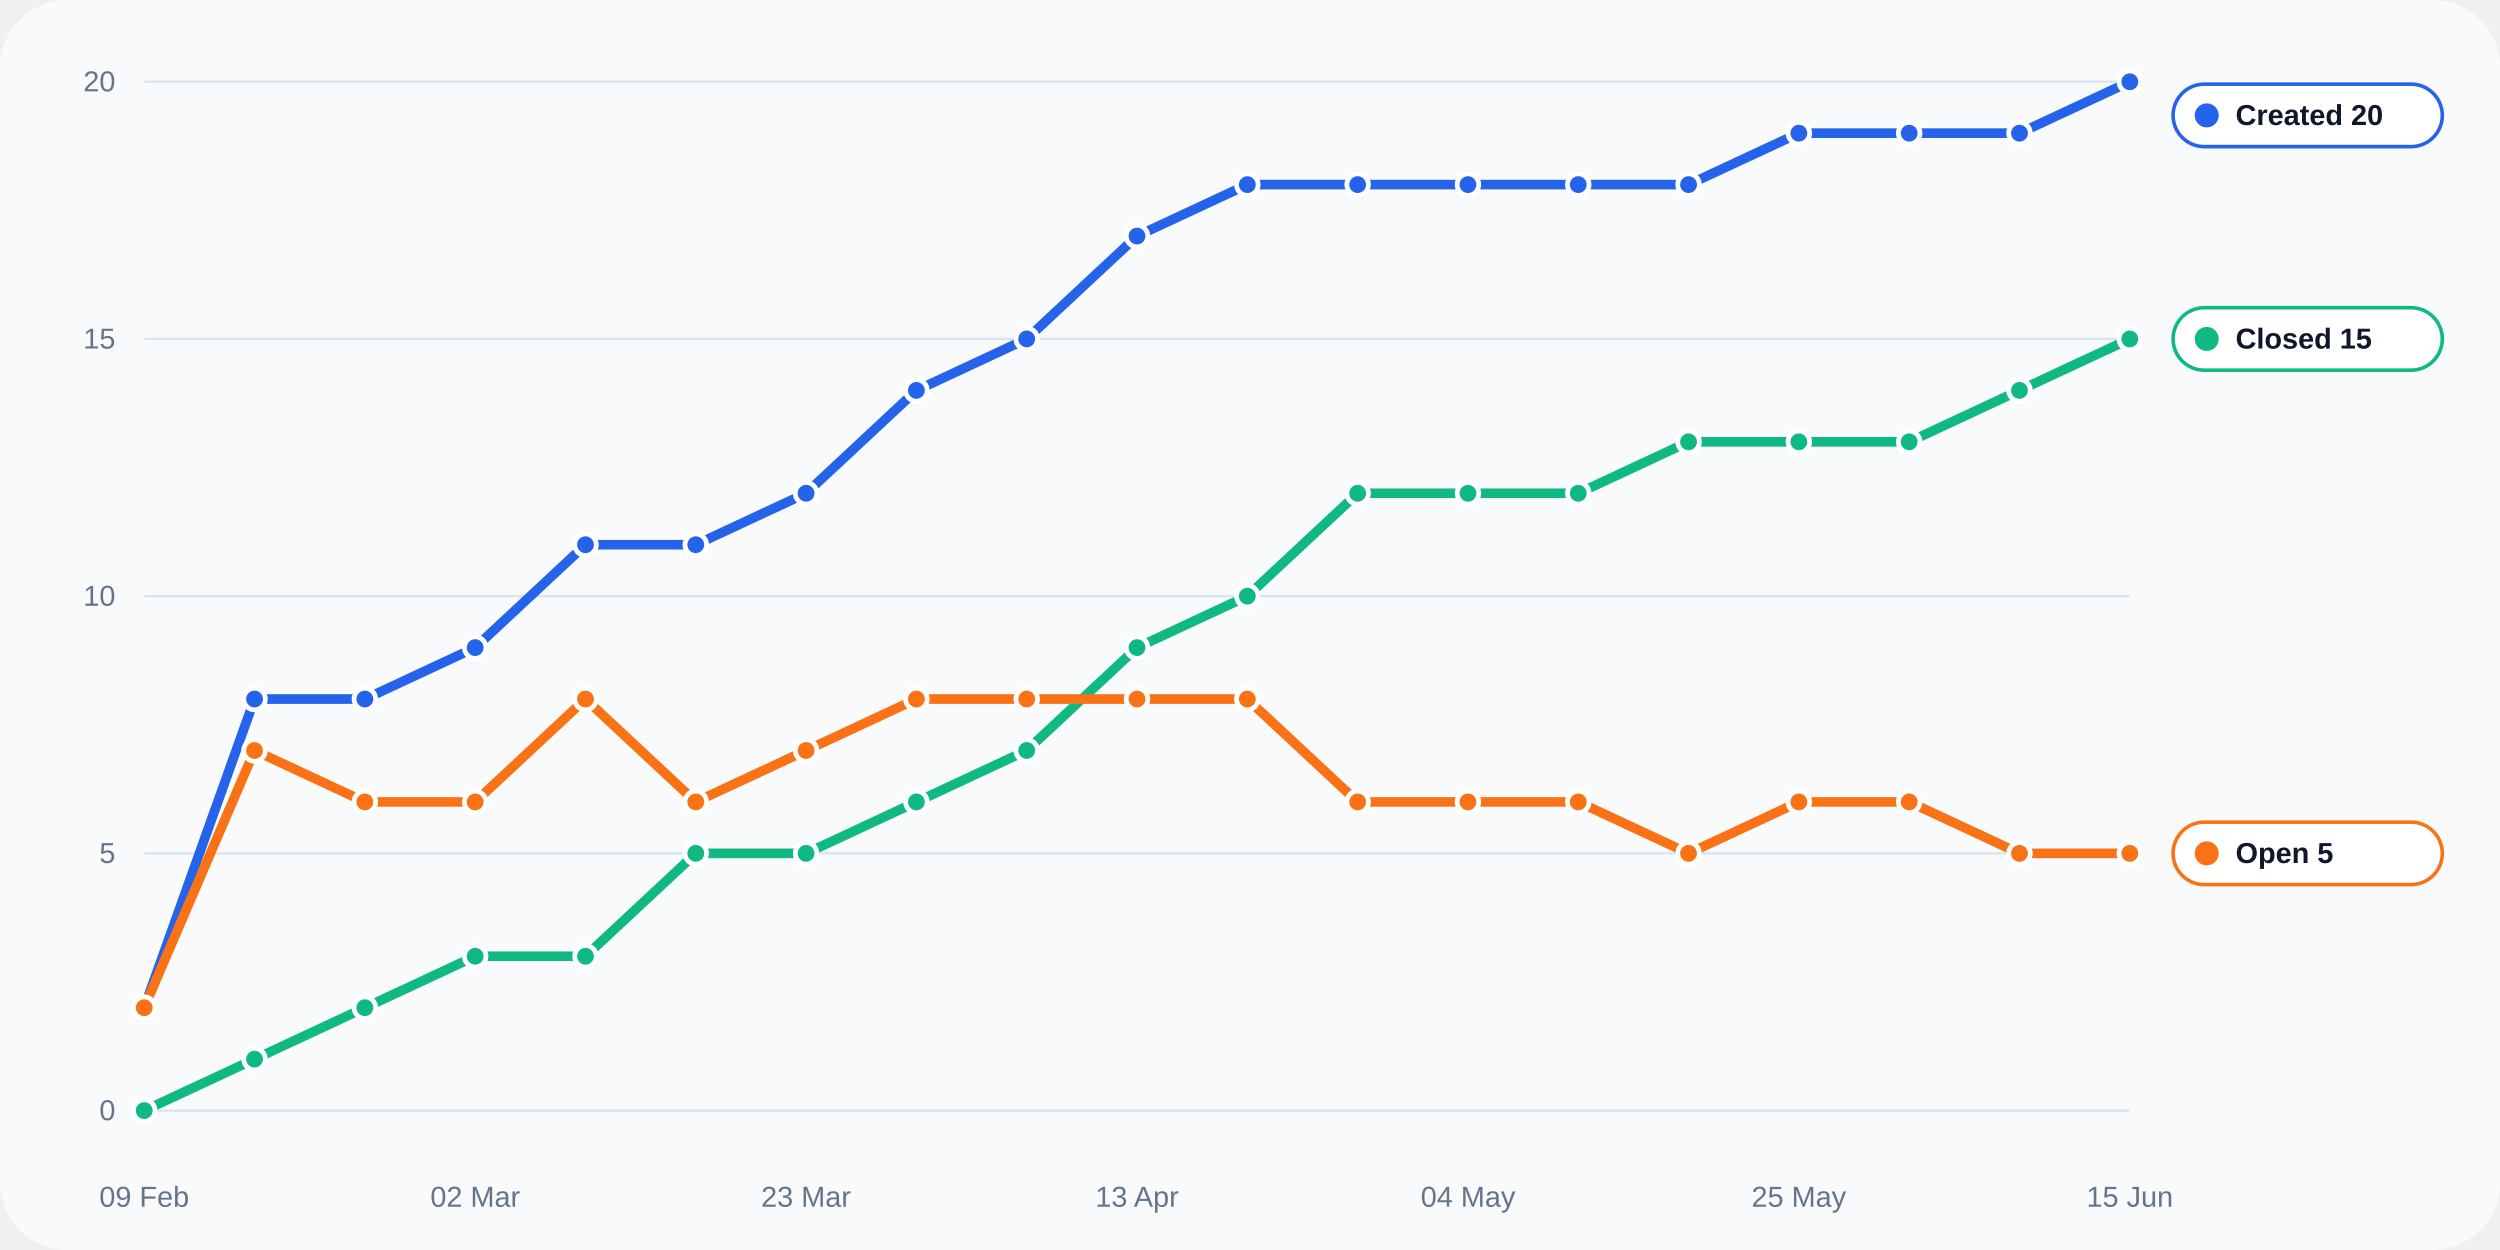
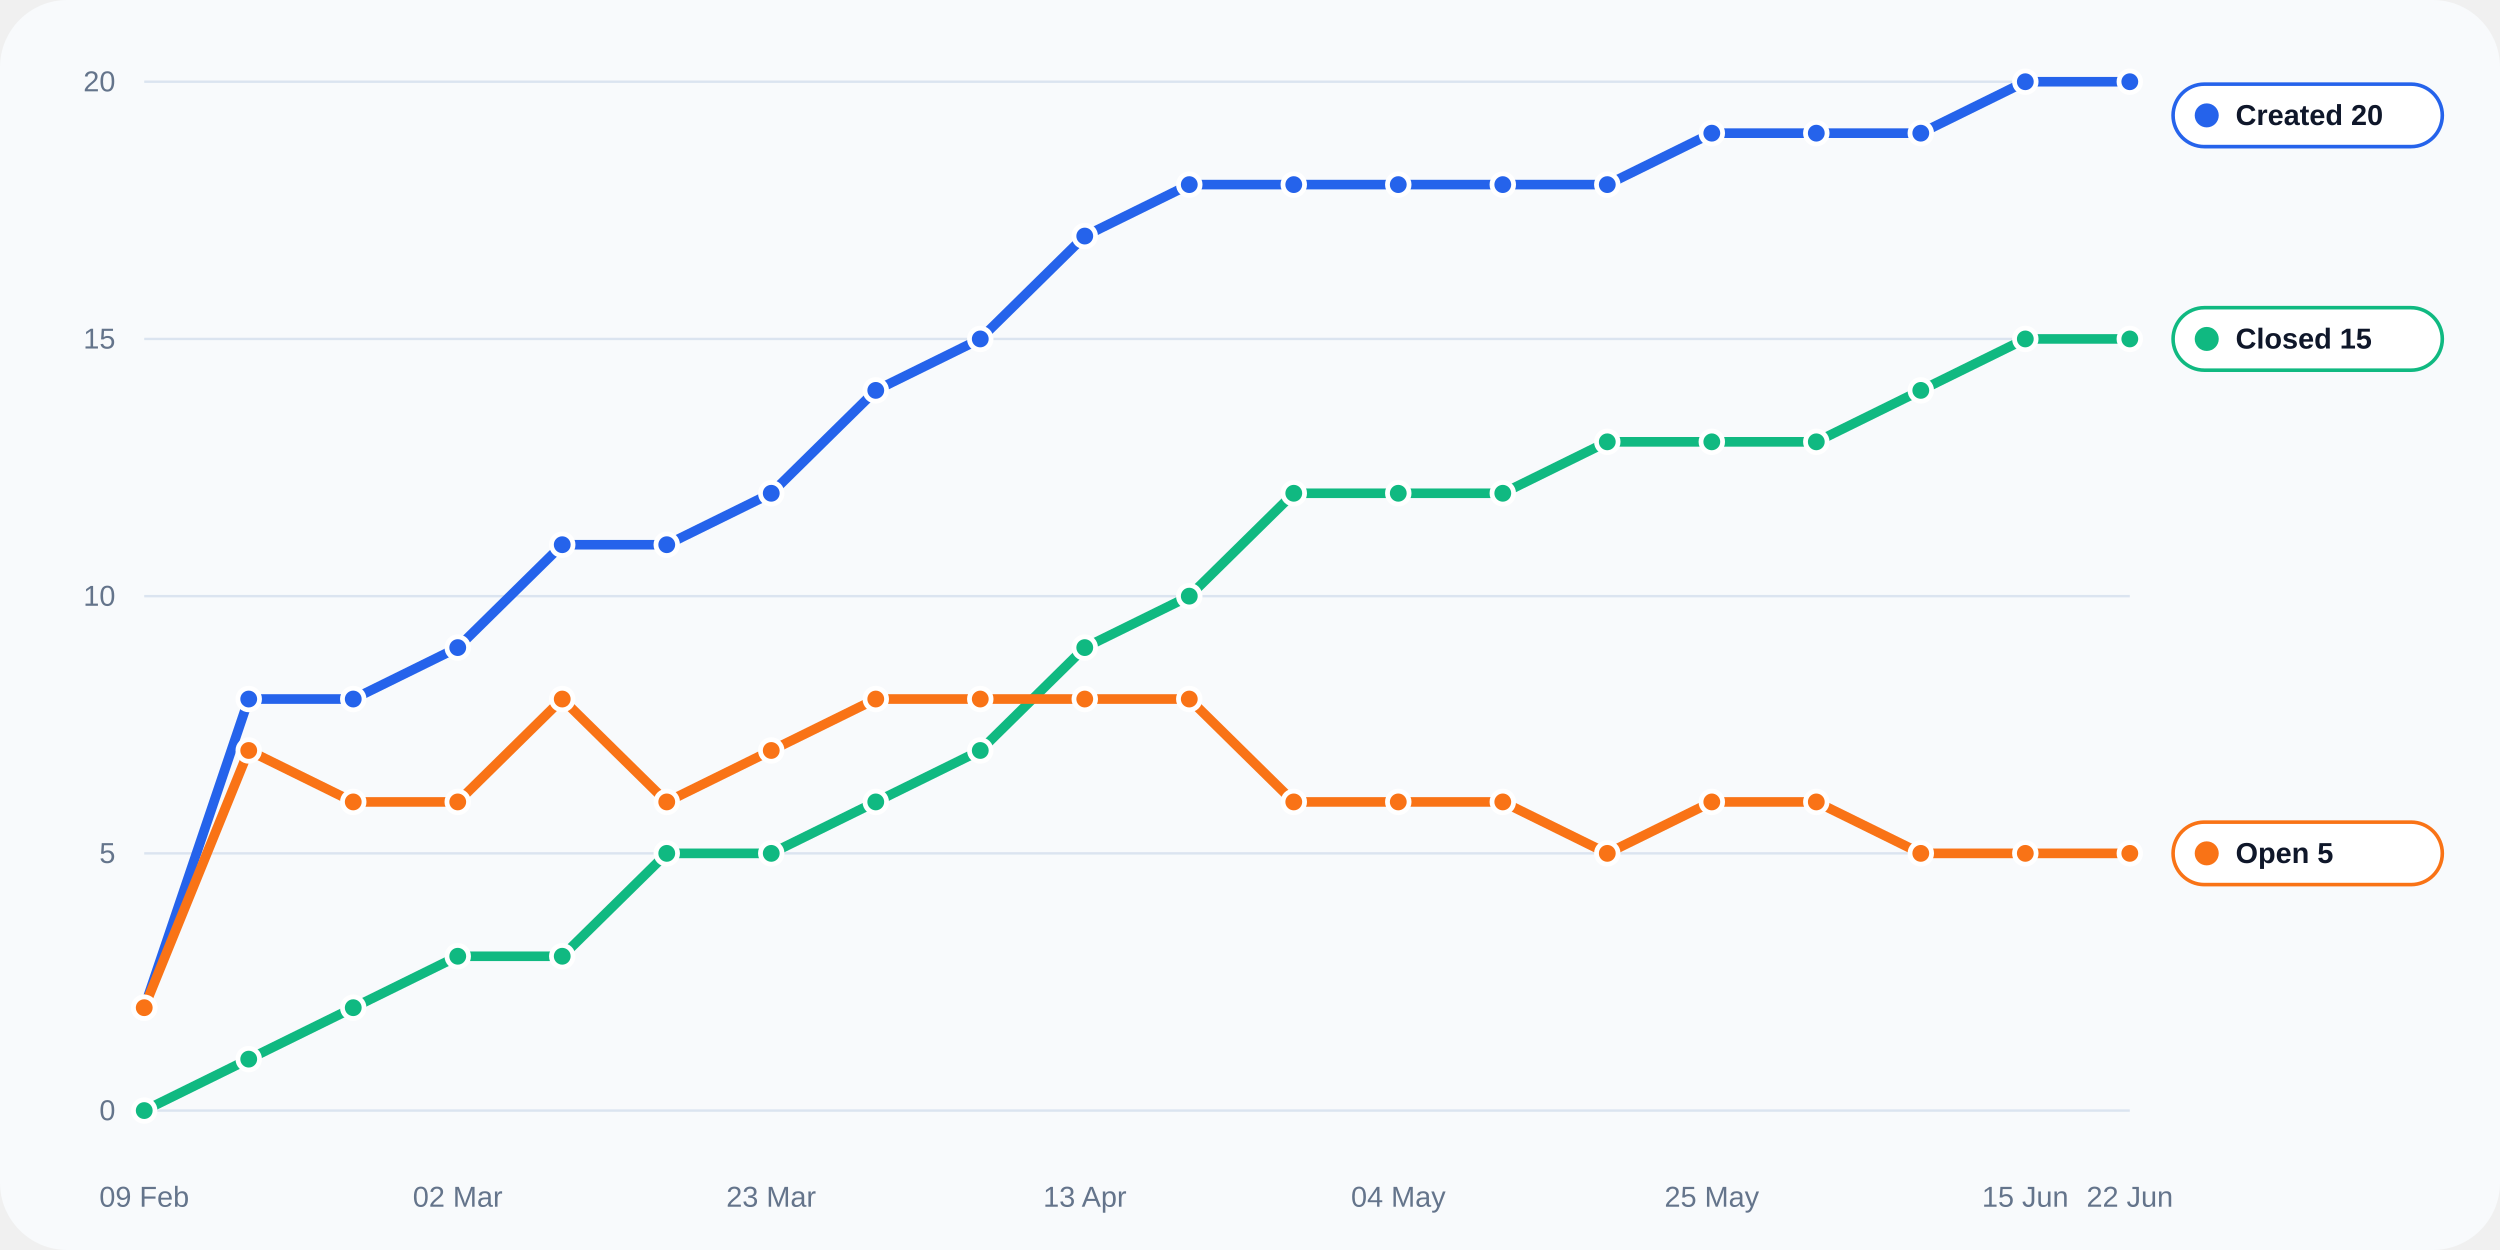
<svg xmlns="http://www.w3.org/2000/svg" width="1040" height="520" viewBox="0 0 1040 520" role="img">
  <rect width="100%" height="100%" rx="28" fill="#f8fafc" />
  <line x1="60" y1="462.0" x2="886" y2="462.0" stroke="#dbe4f0" stroke-width="1" />
  <text x="48" y="466.0" text-anchor="end" fill="#64748b" font-size="12" font-family="Arial, sans-serif">0</text>
  <line x1="60" y1="355.0" x2="886" y2="355.0" stroke="#dbe4f0" stroke-width="1" />
  <text x="48" y="359.0" text-anchor="end" fill="#64748b" font-size="12" font-family="Arial, sans-serif">5</text>
  <line x1="60" y1="248.0" x2="886" y2="248.0" stroke="#dbe4f0" stroke-width="1" />
  <text x="48" y="252.0" text-anchor="end" fill="#64748b" font-size="12" font-family="Arial, sans-serif">10</text>
  <line x1="60" y1="141.0" x2="886" y2="141.0" stroke="#dbe4f0" stroke-width="1" />
  <text x="48" y="145.0" text-anchor="end" fill="#64748b" font-size="12" font-family="Arial, sans-serif">15</text>
  <line x1="60" y1="34.0" x2="886" y2="34.0" stroke="#dbe4f0" stroke-width="1" />
  <text x="48" y="38.0" text-anchor="end" fill="#64748b" font-size="12" font-family="Arial, sans-serif">20</text>
  <text x="60.0" y="502" text-anchor="middle" fill="#64748b" font-size="12" font-family="Arial, sans-serif">09 Feb</text>
-   <text x="197.7" y="502" text-anchor="middle" fill="#64748b" font-size="12" font-family="Arial, sans-serif">02 Mar</text>
-   <text x="335.3" y="502" text-anchor="middle" fill="#64748b" font-size="12" font-family="Arial, sans-serif">23 Mar</text>
-   <text x="473.0" y="502" text-anchor="middle" fill="#64748b" font-size="12" font-family="Arial, sans-serif">13 Apr</text>
-   <text x="610.7" y="502" text-anchor="middle" fill="#64748b" font-size="12" font-family="Arial, sans-serif">04 May</text>
-   <text x="748.3" y="502" text-anchor="middle" fill="#64748b" font-size="12" font-family="Arial, sans-serif">25 May</text>
-   <text x="886.0" y="502" text-anchor="middle" fill="#64748b" font-size="12" font-family="Arial, sans-serif">15 Jun</text>
-   <polyline fill="none" stroke="#2563eb" stroke-width="4" stroke-linecap="round" stroke-linejoin="round" points="60.00,419.20 105.89,290.80 151.78,290.80 197.67,269.40 243.56,226.60 289.44,226.60 335.33,205.20 381.22,162.40 427.11,141.00 473.00,98.20 518.89,76.80 564.78,76.80 610.67,76.80 656.56,76.80 702.44,76.80 748.33,55.40 794.22,55.40 840.11,55.40 886.00,34.00" />
+   <text x="190.4" y="502" text-anchor="middle" fill="#64748b" font-size="12" font-family="Arial, sans-serif">02 Mar</text>
+   <text x="320.8" y="502" text-anchor="middle" fill="#64748b" font-size="12" font-family="Arial, sans-serif">23 Mar</text>
+   <text x="451.3" y="502" text-anchor="middle" fill="#64748b" font-size="12" font-family="Arial, sans-serif">13 Apr</text>
+   <text x="581.7" y="502" text-anchor="middle" fill="#64748b" font-size="12" font-family="Arial, sans-serif">04 May</text>
+   <text x="712.1" y="502" text-anchor="middle" fill="#64748b" font-size="12" font-family="Arial, sans-serif">25 May</text>
+   <text x="842.5" y="502" text-anchor="middle" fill="#64748b" font-size="12" font-family="Arial, sans-serif">15 Jun</text>
+   <text x="886.0" y="502" text-anchor="middle" fill="#64748b" font-size="12" font-family="Arial, sans-serif">22 Jun</text>
+   <polyline fill="none" stroke="#2563eb" stroke-width="4" stroke-linecap="round" stroke-linejoin="round" points="60.00,419.20 103.47,290.80 146.95,290.80 190.42,269.40 233.89,226.60 277.37,226.60 320.84,205.20 364.32,162.40 407.79,141.00 451.26,98.20 494.74,76.80 538.21,76.80 581.68,76.80 625.16,76.80 668.63,76.80 712.11,55.40 755.58,55.40 799.05,55.40 842.53,34.00 886.00,34.00" />
  <circle cx="60.00" cy="419.20" r="4.5" fill="#2563eb" stroke="#fff" stroke-width="2" />
-   <circle cx="105.89" cy="290.80" r="4.5" fill="#2563eb" stroke="#fff" stroke-width="2" />
-   <circle cx="151.78" cy="290.80" r="4.5" fill="#2563eb" stroke="#fff" stroke-width="2" />
-   <circle cx="197.67" cy="269.40" r="4.5" fill="#2563eb" stroke="#fff" stroke-width="2" />
-   <circle cx="243.56" cy="226.60" r="4.5" fill="#2563eb" stroke="#fff" stroke-width="2" />
-   <circle cx="289.44" cy="226.60" r="4.5" fill="#2563eb" stroke="#fff" stroke-width="2" />
-   <circle cx="335.33" cy="205.20" r="4.5" fill="#2563eb" stroke="#fff" stroke-width="2" />
-   <circle cx="381.22" cy="162.40" r="4.5" fill="#2563eb" stroke="#fff" stroke-width="2" />
-   <circle cx="427.11" cy="141.00" r="4.5" fill="#2563eb" stroke="#fff" stroke-width="2" />
-   <circle cx="473.00" cy="98.20" r="4.5" fill="#2563eb" stroke="#fff" stroke-width="2" />
-   <circle cx="518.89" cy="76.80" r="4.5" fill="#2563eb" stroke="#fff" stroke-width="2" />
-   <circle cx="564.78" cy="76.80" r="4.5" fill="#2563eb" stroke="#fff" stroke-width="2" />
-   <circle cx="610.67" cy="76.80" r="4.5" fill="#2563eb" stroke="#fff" stroke-width="2" />
-   <circle cx="656.56" cy="76.80" r="4.5" fill="#2563eb" stroke="#fff" stroke-width="2" />
-   <circle cx="702.44" cy="76.80" r="4.5" fill="#2563eb" stroke="#fff" stroke-width="2" />
-   <circle cx="748.33" cy="55.40" r="4.5" fill="#2563eb" stroke="#fff" stroke-width="2" />
-   <circle cx="794.22" cy="55.40" r="4.5" fill="#2563eb" stroke="#fff" stroke-width="2" />
-   <circle cx="840.11" cy="55.40" r="4.5" fill="#2563eb" stroke="#fff" stroke-width="2" />
+   <circle cx="103.47" cy="290.80" r="4.5" fill="#2563eb" stroke="#fff" stroke-width="2" />
+   <circle cx="146.95" cy="290.80" r="4.5" fill="#2563eb" stroke="#fff" stroke-width="2" />
+   <circle cx="190.42" cy="269.40" r="4.5" fill="#2563eb" stroke="#fff" stroke-width="2" />
+   <circle cx="233.89" cy="226.60" r="4.5" fill="#2563eb" stroke="#fff" stroke-width="2" />
+   <circle cx="277.37" cy="226.60" r="4.5" fill="#2563eb" stroke="#fff" stroke-width="2" />
+   <circle cx="320.84" cy="205.20" r="4.5" fill="#2563eb" stroke="#fff" stroke-width="2" />
+   <circle cx="364.32" cy="162.40" r="4.5" fill="#2563eb" stroke="#fff" stroke-width="2" />
+   <circle cx="407.79" cy="141.00" r="4.5" fill="#2563eb" stroke="#fff" stroke-width="2" />
+   <circle cx="451.26" cy="98.20" r="4.5" fill="#2563eb" stroke="#fff" stroke-width="2" />
+   <circle cx="494.74" cy="76.80" r="4.5" fill="#2563eb" stroke="#fff" stroke-width="2" />
+   <circle cx="538.21" cy="76.80" r="4.5" fill="#2563eb" stroke="#fff" stroke-width="2" />
+   <circle cx="581.68" cy="76.80" r="4.5" fill="#2563eb" stroke="#fff" stroke-width="2" />
+   <circle cx="625.16" cy="76.80" r="4.5" fill="#2563eb" stroke="#fff" stroke-width="2" />
+   <circle cx="668.63" cy="76.80" r="4.5" fill="#2563eb" stroke="#fff" stroke-width="2" />
+   <circle cx="712.11" cy="55.40" r="4.5" fill="#2563eb" stroke="#fff" stroke-width="2" />
+   <circle cx="755.58" cy="55.40" r="4.5" fill="#2563eb" stroke="#fff" stroke-width="2" />
+   <circle cx="799.05" cy="55.40" r="4.5" fill="#2563eb" stroke="#fff" stroke-width="2" />
+   <circle cx="842.53" cy="34.00" r="4.5" fill="#2563eb" stroke="#fff" stroke-width="2" />
  <circle cx="886.00" cy="34.00" r="4.5" fill="#2563eb" stroke="#fff" stroke-width="2" />
-   <polyline fill="none" stroke="#10b981" stroke-width="4" stroke-linecap="round" stroke-linejoin="round" points="60.00,462.00 105.89,440.60 151.78,419.20 197.67,397.80 243.56,397.80 289.44,355.00 335.33,355.00 381.22,333.60 427.11,312.20 473.00,269.40 518.89,248.00 564.78,205.20 610.67,205.20 656.56,205.20 702.44,183.80 748.33,183.80 794.22,183.80 840.11,162.40 886.00,141.00" />
+   <polyline fill="none" stroke="#10b981" stroke-width="4" stroke-linecap="round" stroke-linejoin="round" points="60.00,462.00 103.47,440.60 146.95,419.20 190.42,397.80 233.89,397.80 277.37,355.00 320.84,355.00 364.32,333.60 407.79,312.20 451.26,269.40 494.74,248.00 538.21,205.20 581.68,205.20 625.16,205.20 668.63,183.80 712.11,183.80 755.58,183.80 799.05,162.40 842.53,141.00 886.00,141.00" />
  <circle cx="60.00" cy="462.00" r="4.5" fill="#10b981" stroke="#fff" stroke-width="2" />
-   <circle cx="105.89" cy="440.60" r="4.5" fill="#10b981" stroke="#fff" stroke-width="2" />
-   <circle cx="151.78" cy="419.20" r="4.5" fill="#10b981" stroke="#fff" stroke-width="2" />
-   <circle cx="197.67" cy="397.80" r="4.5" fill="#10b981" stroke="#fff" stroke-width="2" />
-   <circle cx="243.56" cy="397.80" r="4.5" fill="#10b981" stroke="#fff" stroke-width="2" />
-   <circle cx="289.44" cy="355.00" r="4.5" fill="#10b981" stroke="#fff" stroke-width="2" />
-   <circle cx="335.33" cy="355.00" r="4.5" fill="#10b981" stroke="#fff" stroke-width="2" />
-   <circle cx="381.22" cy="333.60" r="4.5" fill="#10b981" stroke="#fff" stroke-width="2" />
-   <circle cx="427.11" cy="312.20" r="4.5" fill="#10b981" stroke="#fff" stroke-width="2" />
-   <circle cx="473.00" cy="269.40" r="4.5" fill="#10b981" stroke="#fff" stroke-width="2" />
-   <circle cx="518.89" cy="248.00" r="4.5" fill="#10b981" stroke="#fff" stroke-width="2" />
-   <circle cx="564.78" cy="205.20" r="4.5" fill="#10b981" stroke="#fff" stroke-width="2" />
-   <circle cx="610.67" cy="205.20" r="4.5" fill="#10b981" stroke="#fff" stroke-width="2" />
-   <circle cx="656.56" cy="205.20" r="4.5" fill="#10b981" stroke="#fff" stroke-width="2" />
-   <circle cx="702.44" cy="183.80" r="4.5" fill="#10b981" stroke="#fff" stroke-width="2" />
-   <circle cx="748.33" cy="183.80" r="4.5" fill="#10b981" stroke="#fff" stroke-width="2" />
-   <circle cx="794.22" cy="183.80" r="4.5" fill="#10b981" stroke="#fff" stroke-width="2" />
-   <circle cx="840.11" cy="162.40" r="4.5" fill="#10b981" stroke="#fff" stroke-width="2" />
+   <circle cx="103.47" cy="440.60" r="4.5" fill="#10b981" stroke="#fff" stroke-width="2" />
+   <circle cx="146.95" cy="419.20" r="4.5" fill="#10b981" stroke="#fff" stroke-width="2" />
+   <circle cx="190.42" cy="397.80" r="4.5" fill="#10b981" stroke="#fff" stroke-width="2" />
+   <circle cx="233.89" cy="397.80" r="4.5" fill="#10b981" stroke="#fff" stroke-width="2" />
+   <circle cx="277.37" cy="355.00" r="4.5" fill="#10b981" stroke="#fff" stroke-width="2" />
+   <circle cx="320.84" cy="355.00" r="4.5" fill="#10b981" stroke="#fff" stroke-width="2" />
+   <circle cx="364.32" cy="333.60" r="4.5" fill="#10b981" stroke="#fff" stroke-width="2" />
+   <circle cx="407.79" cy="312.20" r="4.5" fill="#10b981" stroke="#fff" stroke-width="2" />
+   <circle cx="451.26" cy="269.40" r="4.5" fill="#10b981" stroke="#fff" stroke-width="2" />
+   <circle cx="494.74" cy="248.00" r="4.5" fill="#10b981" stroke="#fff" stroke-width="2" />
+   <circle cx="538.21" cy="205.20" r="4.5" fill="#10b981" stroke="#fff" stroke-width="2" />
+   <circle cx="581.68" cy="205.20" r="4.5" fill="#10b981" stroke="#fff" stroke-width="2" />
+   <circle cx="625.16" cy="205.20" r="4.5" fill="#10b981" stroke="#fff" stroke-width="2" />
+   <circle cx="668.63" cy="183.80" r="4.5" fill="#10b981" stroke="#fff" stroke-width="2" />
+   <circle cx="712.11" cy="183.80" r="4.5" fill="#10b981" stroke="#fff" stroke-width="2" />
+   <circle cx="755.58" cy="183.80" r="4.5" fill="#10b981" stroke="#fff" stroke-width="2" />
+   <circle cx="799.05" cy="162.40" r="4.5" fill="#10b981" stroke="#fff" stroke-width="2" />
+   <circle cx="842.53" cy="141.00" r="4.5" fill="#10b981" stroke="#fff" stroke-width="2" />
  <circle cx="886.00" cy="141.00" r="4.5" fill="#10b981" stroke="#fff" stroke-width="2" />
-   <polyline fill="none" stroke="#f97316" stroke-width="4" stroke-linecap="round" stroke-linejoin="round" points="60.00,419.20 105.89,312.20 151.78,333.60 197.67,333.60 243.56,290.80 289.44,333.60 335.33,312.20 381.22,290.80 427.11,290.80 473.00,290.80 518.89,290.80 564.78,333.60 610.67,333.60 656.56,333.60 702.44,355.00 748.33,333.60 794.22,333.60 840.11,355.00 886.00,355.00" />
+   <polyline fill="none" stroke="#f97316" stroke-width="4" stroke-linecap="round" stroke-linejoin="round" points="60.00,419.20 103.47,312.20 146.95,333.60 190.42,333.60 233.89,290.80 277.37,333.60 320.84,312.20 364.32,290.80 407.79,290.80 451.26,290.80 494.74,290.80 538.21,333.60 581.68,333.60 625.16,333.60 668.63,355.00 712.11,333.60 755.58,333.60 799.05,355.00 842.53,355.00 886.00,355.00" />
  <circle cx="60.00" cy="419.20" r="4.5" fill="#f97316" stroke="#fff" stroke-width="2" />
-   <circle cx="105.89" cy="312.20" r="4.5" fill="#f97316" stroke="#fff" stroke-width="2" />
-   <circle cx="151.78" cy="333.60" r="4.5" fill="#f97316" stroke="#fff" stroke-width="2" />
-   <circle cx="197.67" cy="333.60" r="4.5" fill="#f97316" stroke="#fff" stroke-width="2" />
-   <circle cx="243.56" cy="290.80" r="4.5" fill="#f97316" stroke="#fff" stroke-width="2" />
-   <circle cx="289.44" cy="333.60" r="4.5" fill="#f97316" stroke="#fff" stroke-width="2" />
-   <circle cx="335.33" cy="312.20" r="4.5" fill="#f97316" stroke="#fff" stroke-width="2" />
-   <circle cx="381.22" cy="290.80" r="4.5" fill="#f97316" stroke="#fff" stroke-width="2" />
-   <circle cx="427.11" cy="290.80" r="4.5" fill="#f97316" stroke="#fff" stroke-width="2" />
-   <circle cx="473.00" cy="290.80" r="4.5" fill="#f97316" stroke="#fff" stroke-width="2" />
-   <circle cx="518.89" cy="290.80" r="4.5" fill="#f97316" stroke="#fff" stroke-width="2" />
-   <circle cx="564.78" cy="333.60" r="4.5" fill="#f97316" stroke="#fff" stroke-width="2" />
-   <circle cx="610.67" cy="333.60" r="4.5" fill="#f97316" stroke="#fff" stroke-width="2" />
-   <circle cx="656.56" cy="333.60" r="4.5" fill="#f97316" stroke="#fff" stroke-width="2" />
-   <circle cx="702.44" cy="355.00" r="4.5" fill="#f97316" stroke="#fff" stroke-width="2" />
-   <circle cx="748.33" cy="333.60" r="4.5" fill="#f97316" stroke="#fff" stroke-width="2" />
-   <circle cx="794.22" cy="333.60" r="4.5" fill="#f97316" stroke="#fff" stroke-width="2" />
-   <circle cx="840.11" cy="355.00" r="4.5" fill="#f97316" stroke="#fff" stroke-width="2" />
+   <circle cx="103.47" cy="312.20" r="4.5" fill="#f97316" stroke="#fff" stroke-width="2" />
+   <circle cx="146.95" cy="333.60" r="4.5" fill="#f97316" stroke="#fff" stroke-width="2" />
+   <circle cx="190.42" cy="333.60" r="4.5" fill="#f97316" stroke="#fff" stroke-width="2" />
+   <circle cx="233.89" cy="290.80" r="4.5" fill="#f97316" stroke="#fff" stroke-width="2" />
+   <circle cx="277.37" cy="333.60" r="4.5" fill="#f97316" stroke="#fff" stroke-width="2" />
+   <circle cx="320.84" cy="312.20" r="4.5" fill="#f97316" stroke="#fff" stroke-width="2" />
+   <circle cx="364.32" cy="290.80" r="4.5" fill="#f97316" stroke="#fff" stroke-width="2" />
+   <circle cx="407.79" cy="290.80" r="4.5" fill="#f97316" stroke="#fff" stroke-width="2" />
+   <circle cx="451.26" cy="290.80" r="4.5" fill="#f97316" stroke="#fff" stroke-width="2" />
+   <circle cx="494.74" cy="290.80" r="4.5" fill="#f97316" stroke="#fff" stroke-width="2" />
+   <circle cx="538.21" cy="333.60" r="4.5" fill="#f97316" stroke="#fff" stroke-width="2" />
+   <circle cx="581.68" cy="333.60" r="4.5" fill="#f97316" stroke="#fff" stroke-width="2" />
+   <circle cx="625.16" cy="333.60" r="4.5" fill="#f97316" stroke="#fff" stroke-width="2" />
+   <circle cx="668.63" cy="355.00" r="4.5" fill="#f97316" stroke="#fff" stroke-width="2" />
+   <circle cx="712.11" cy="333.60" r="4.5" fill="#f97316" stroke="#fff" stroke-width="2" />
+   <circle cx="755.58" cy="333.60" r="4.5" fill="#f97316" stroke="#fff" stroke-width="2" />
+   <circle cx="799.05" cy="355.00" r="4.5" fill="#f97316" stroke="#fff" stroke-width="2" />
+   <circle cx="842.53" cy="355.00" r="4.5" fill="#f97316" stroke="#fff" stroke-width="2" />
  <circle cx="886.00" cy="355.00" r="4.5" fill="#f97316" stroke="#fff" stroke-width="2" />
  <rect x="904" y="35.0" width="112" height="26" rx="13" fill="#ffffff" stroke="#2563eb" stroke-width="1.5" />
  <circle cx="918" cy="48.0" r="5" fill="#2563eb" />
  <text x="930" y="52.0" fill="#0f172a" font-size="12" font-family="Arial, sans-serif" font-weight="700">Created 20</text>
  <rect x="904" y="128.0" width="112" height="26" rx="13" fill="#ffffff" stroke="#10b981" stroke-width="1.5" />
  <circle cx="918" cy="141.0" r="5" fill="#10b981" />
  <text x="930" y="145.0" fill="#0f172a" font-size="12" font-family="Arial, sans-serif" font-weight="700">Closed 15</text>
  <rect x="904" y="342.0" width="112" height="26" rx="13" fill="#ffffff" stroke="#f97316" stroke-width="1.5" />
  <circle cx="918" cy="355.0" r="5" fill="#f97316" />
  <text x="930" y="359.0" fill="#0f172a" font-size="12" font-family="Arial, sans-serif" font-weight="700">Open 5</text>
</svg>
